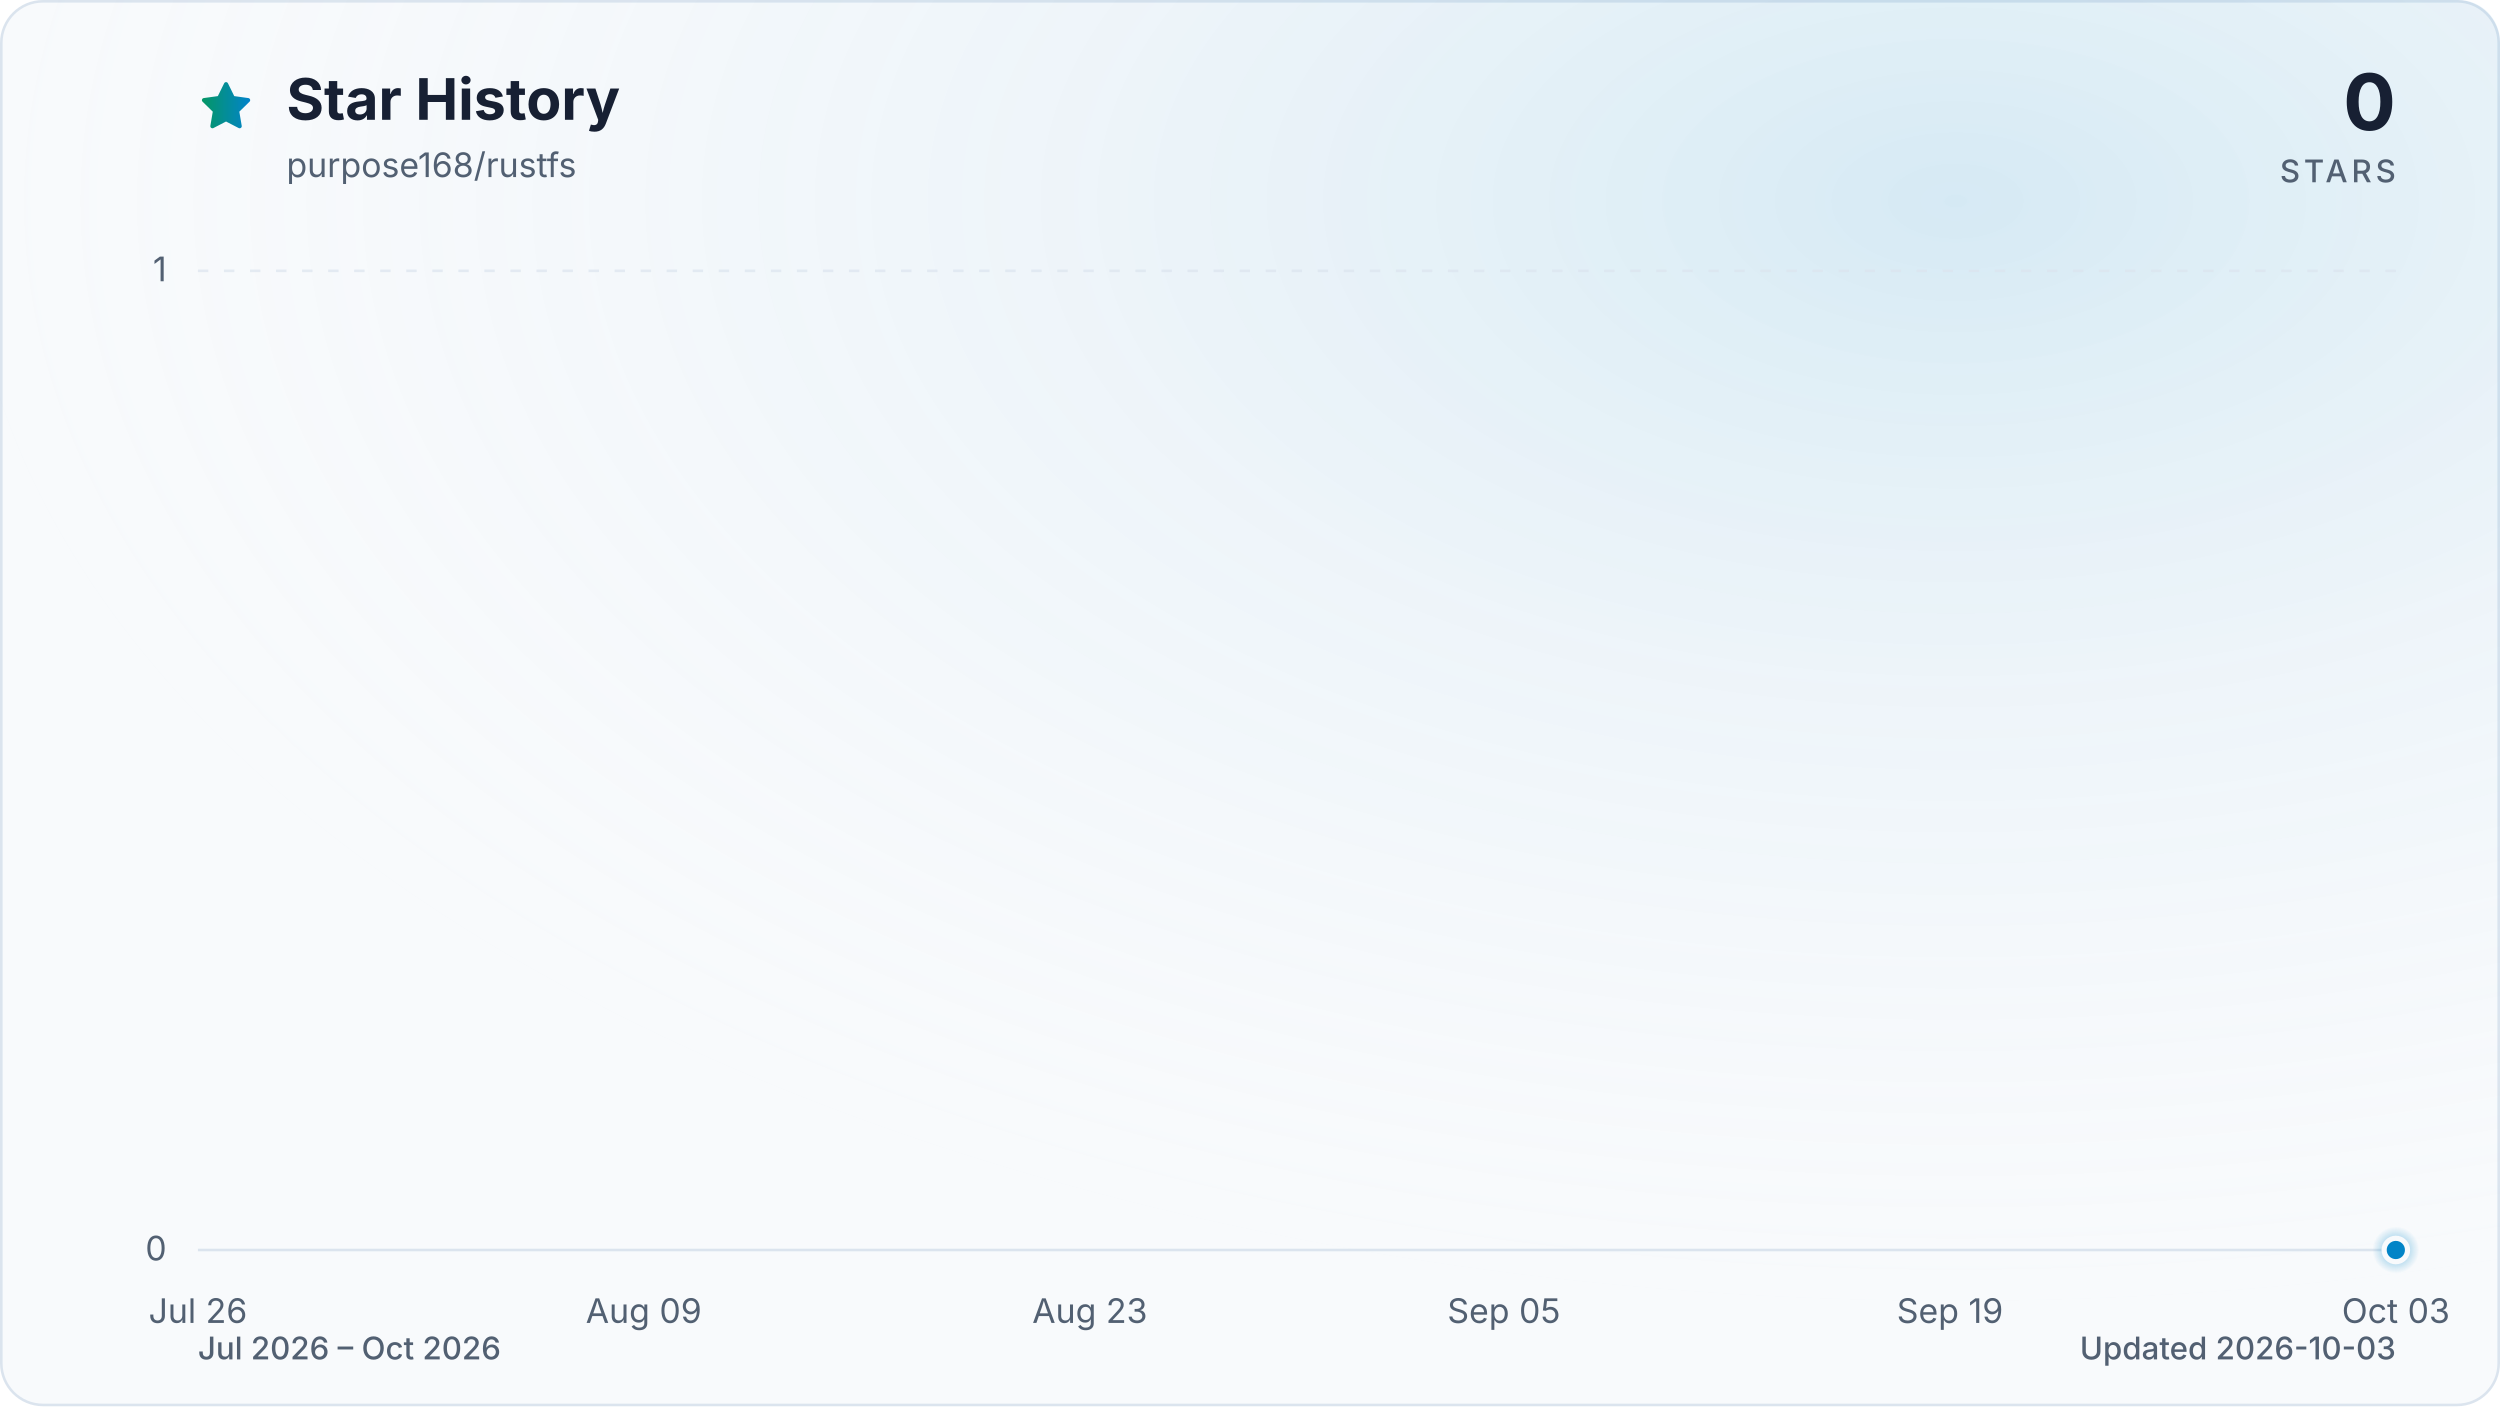
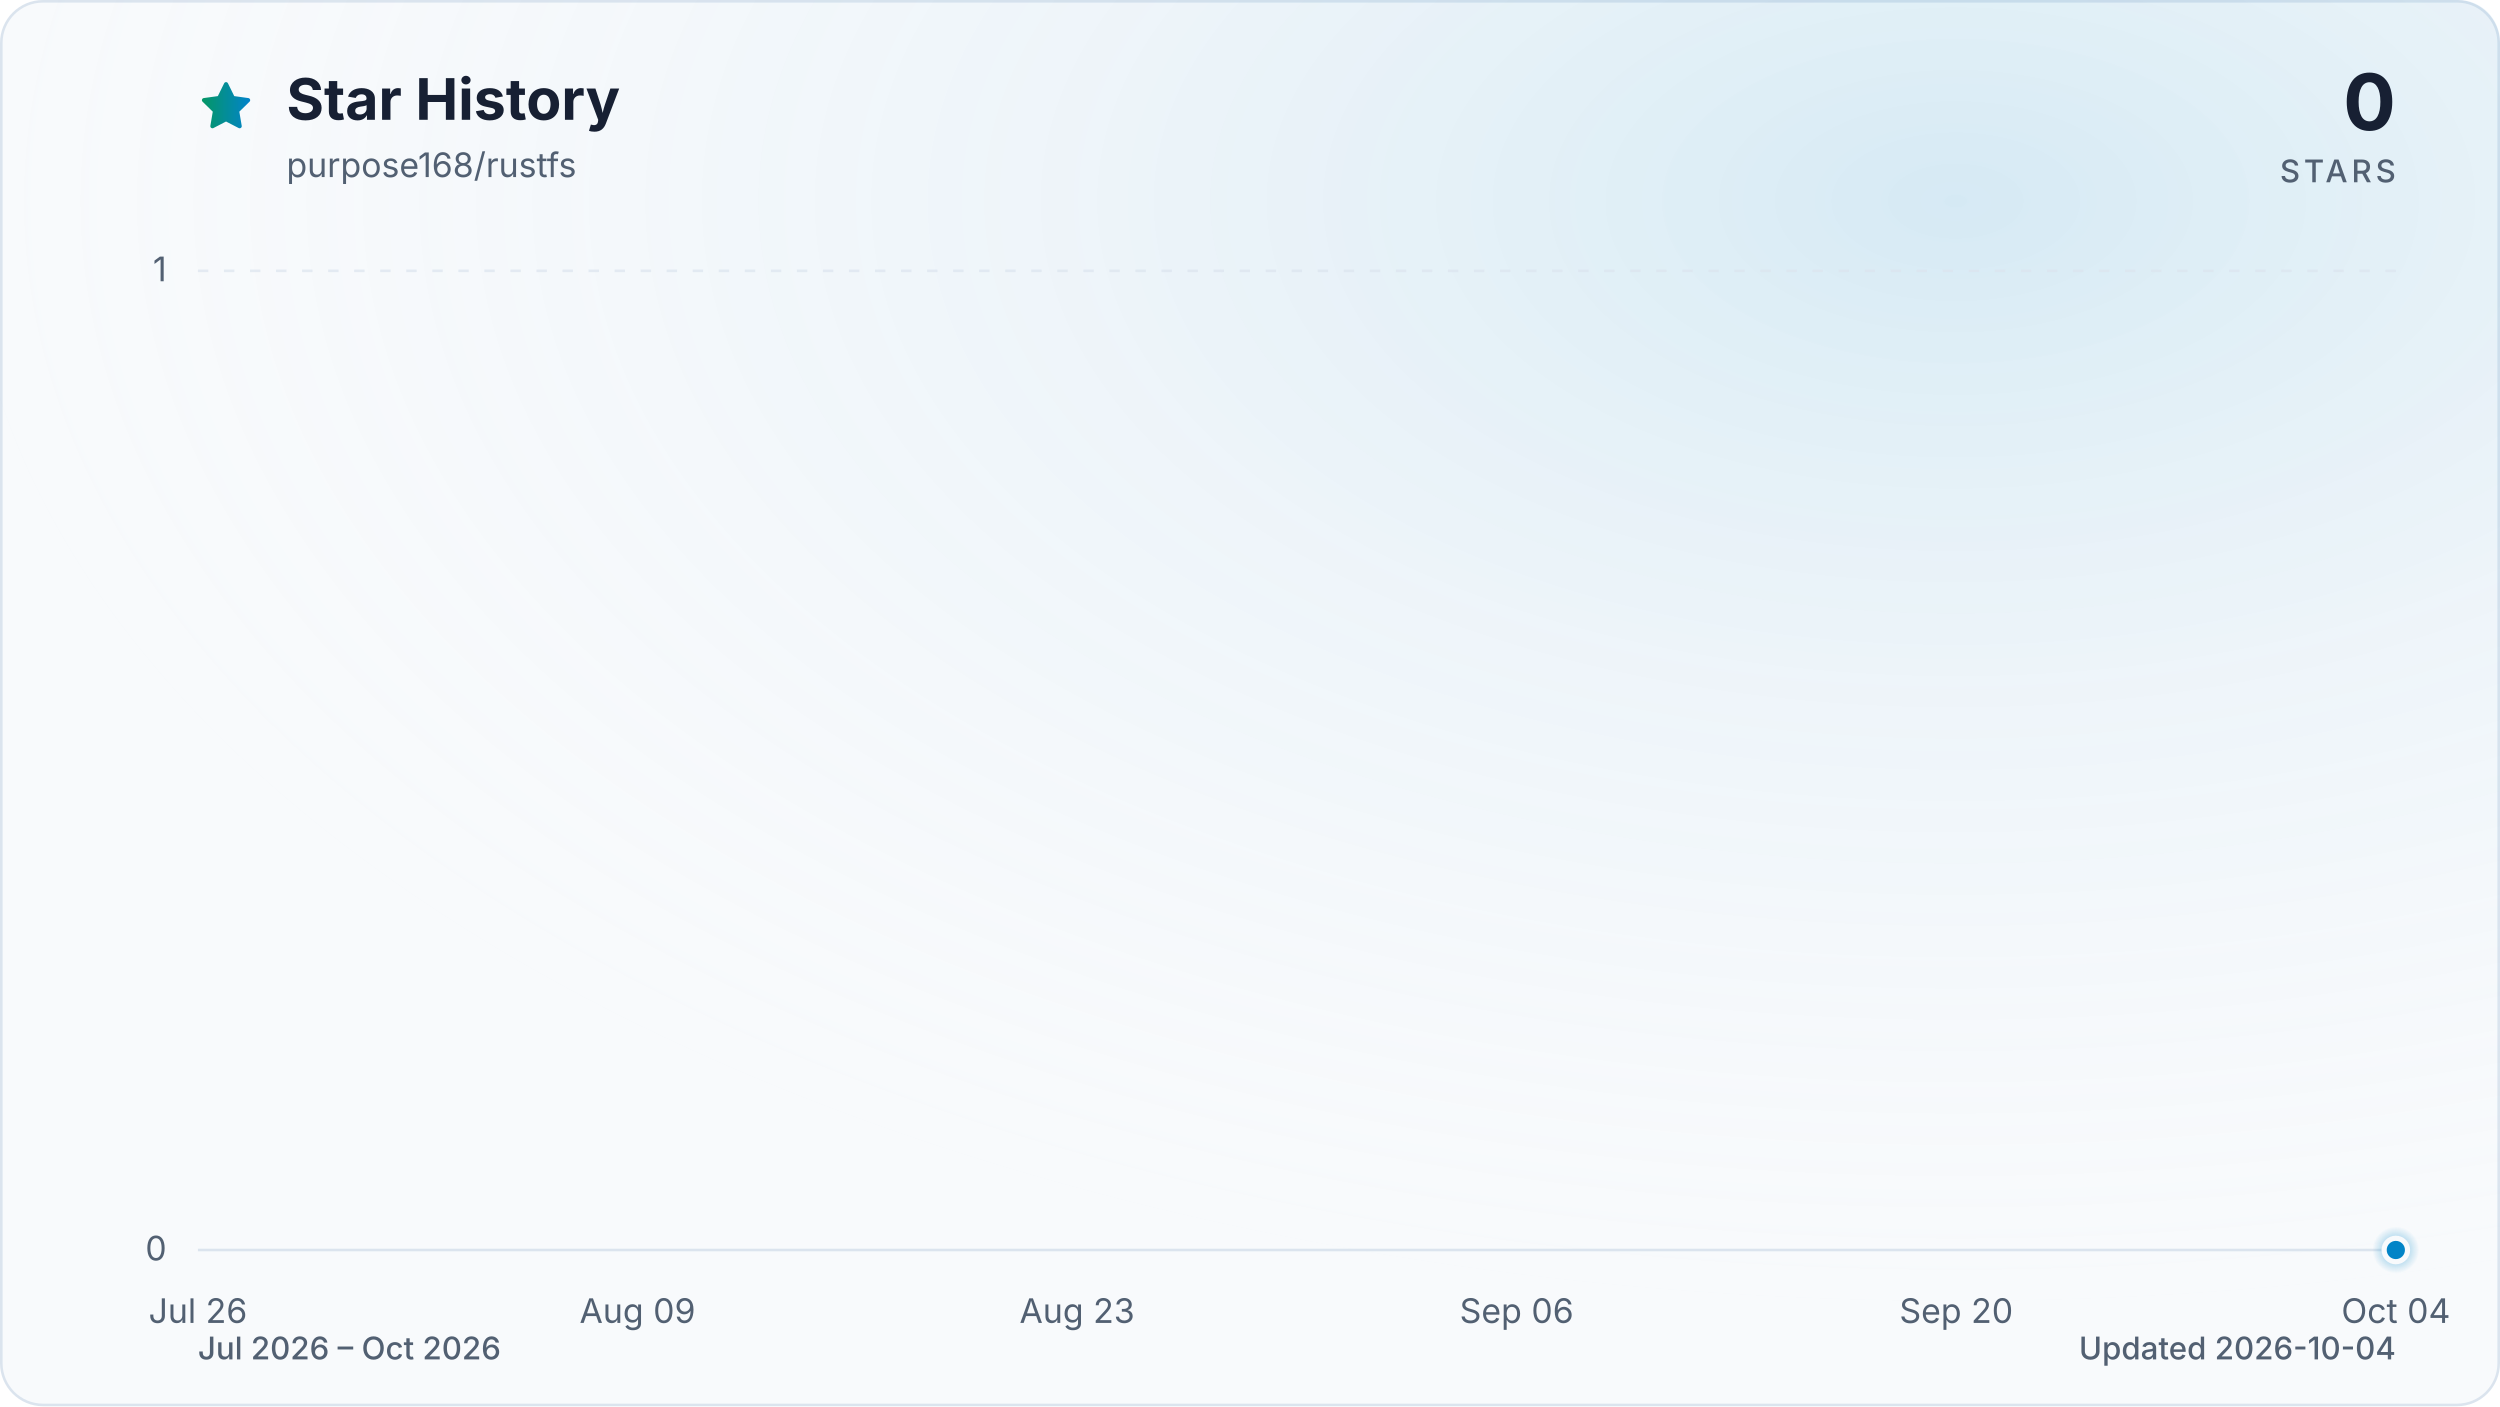
<svg xmlns="http://www.w3.org/2000/svg" viewBox="0 0 960 540" role="img" aria-labelledby="title description" data-style="gradient" data-variant="glow" data-animated="true">
  <defs>
    <linearGradient id="trend" x1="0" y1="0" x2="1" y2="0">
      <stop offset="0%" stop-color="#059669" />
      <stop offset="100%" stop-color="#0284c7" />
    </linearGradient>
    <linearGradient id="area" x1="0" y1="0" x2="0" y2="1">
      <stop offset="0%" stop-color="#059669" stop-opacity="0.30" />
      <stop offset="55%" stop-color="#0284c7" stop-opacity="0.10" />
      <stop offset="100%" stop-color="#0284c7" stop-opacity="0.01" />
    </linearGradient>
    <radialGradient id="marker-halo" cx="50%" cy="50%" r="50%">
      <stop offset="0%" stop-color="#0284c7" stop-opacity="0.55" />
      <stop offset="100%" stop-color="#0284c7" stop-opacity="0" />
    </radialGradient>
    <radialGradient id="surface-glow" cx="78%" cy="14%" r="80%">
      <stop offset="0%" stop-color="#0284c7" stop-opacity="0.14" />
      <stop offset="100%" stop-color="#f8fafc" stop-opacity="0" />
    </radialGradient>
    <filter id="trend-glow" x="-20%" y="-20%" width="140%" height="140%">
      <feGaussianBlur stdDeviation="7" />
    </filter>
  </defs>
  <style>
.trend-enter{transform-box:fill-box;transform-origin:center;animation:trend-enter 520ms cubic-bezier(0.16,1,0.3,1)}
.marker-enter{transform-box:fill-box;transform-origin:center;animation:marker-enter 320ms cubic-bezier(0.16,1,0.3,1) 200ms both}
.marker-pulse{transform-box:fill-box;transform-origin:center;animation:marker-pulse 2.6s ease-out infinite}
@keyframes trend-enter{from{opacity:.35;transform:translateY(10px)}to{opacity:1;transform:translateY(0)}}
@keyframes marker-enter{from{opacity:0;transform:scale(.4)}to{opacity:1;transform:scale(1)}}
@keyframes marker-pulse{0%{opacity:.5;transform:scale(.7)}70%,100%{opacity:0;transform:scale(2.1)}}
@media (prefers-reduced-motion:reduce){.trend-enter,.marker-enter,.marker-pulse{animation:none!important}}
@media (prefers-reduced-motion:reduce){.marker-pulse{opacity:0}}
</style>
  <rect x="0.5" y="0.5" width="959" height="539" fill="#f8fafc" stroke="#dbe4ee" stroke-width="1" rx="16" />
  <rect width="960" height="540" fill="url(#surface-glow)" rx="16" />
  <path d="M12 2.6l2.9 5.9 6.5.9-4.7 4.6 1.1 6.5-5.8-3-5.8 3 1.1-6.5-4.7-4.6 6.5-.9L12 2.6Z" transform="translate(76 30) scale(.9)" fill="url(#trend)" stroke="url(#trend)" stroke-width="1.8" stroke-linejoin="round" aria-hidden="true" />
  <text x="110" y="46" fill="#172033" font-family="ui-sans-serif, system-ui, -apple-system, BlinkMacSystemFont, 'Segoe UI', sans-serif" font-size="22" font-weight="700">Star History</text>
  <text x="110" y="68" fill="#526072" font-family="ui-sans-serif, system-ui, -apple-system, BlinkMacSystemFont, 'Segoe UI', sans-serif" font-size="13">purpose168/rustfs</text>
  <text x="920" y="50" fill="#172033" font-family="ui-sans-serif, system-ui, -apple-system, BlinkMacSystemFont, 'Segoe UI', sans-serif" font-size="30" font-weight="700" text-anchor="end">0</text>
  <text x="920" y="70" fill="#526072" font-family="ui-sans-serif, system-ui, -apple-system, BlinkMacSystemFont, 'Segoe UI', sans-serif" font-size="12" font-weight="500" letter-spacing="1.5" text-anchor="end">STARS</text>
  <line x1="76" y1="480.0" x2="920" y2="480.0" stroke="#dbe4ee" stroke-width="1" stroke-dasharray="0" opacity="1" />
  <text x="64" y="484.0" fill="#526072" font-family="ui-sans-serif, system-ui, -apple-system, BlinkMacSystemFont, 'Segoe UI', sans-serif" font-size="13" text-anchor="end">0</text>
  <line x1="76" y1="104.0" x2="920" y2="104.0" stroke="#dbe4ee" stroke-width="1" stroke-dasharray="4 6" opacity="0.7" />
  <text x="64" y="108.0" fill="#526072" font-family="ui-sans-serif, system-ui, -apple-system, BlinkMacSystemFont, 'Segoe UI', sans-serif" font-size="13" text-anchor="end">1</text>
  <text x="76.0" y="508" fill="#526072" font-family="ui-sans-serif, system-ui, -apple-system, BlinkMacSystemFont, 'Segoe UI', sans-serif" font-size="13" text-anchor="middle">Jul 26</text>
-   <text x="247.2" y="508" fill="#526072" font-family="ui-sans-serif, system-ui, -apple-system, BlinkMacSystemFont, 'Segoe UI', sans-serif" font-size="13" text-anchor="middle">Aug 09</text>
-   <text x="418.5" y="508" fill="#526072" font-family="ui-sans-serif, system-ui, -apple-system, BlinkMacSystemFont, 'Segoe UI', sans-serif" font-size="13" text-anchor="middle">Aug 23</text>
-   <text x="577.5" y="508" fill="#526072" font-family="ui-sans-serif, system-ui, -apple-system, BlinkMacSystemFont, 'Segoe UI', sans-serif" font-size="13" text-anchor="middle">Sep 05</text>
-   <text x="748.8" y="508" fill="#526072" font-family="ui-sans-serif, system-ui, -apple-system, BlinkMacSystemFont, 'Segoe UI', sans-serif" font-size="13" text-anchor="middle">Sep 19</text>
-   <text x="920.0" y="508" fill="#526072" font-family="ui-sans-serif, system-ui, -apple-system, BlinkMacSystemFont, 'Segoe UI', sans-serif" font-size="13" text-anchor="middle">Oct 03</text>
+   <text x="244.8" y="508" fill="#526072" font-family="ui-sans-serif, system-ui, -apple-system, BlinkMacSystemFont, 'Segoe UI', sans-serif" font-size="13" text-anchor="middle">Aug 09</text>
+   <text x="413.6" y="508" fill="#526072" font-family="ui-sans-serif, system-ui, -apple-system, BlinkMacSystemFont, 'Segoe UI', sans-serif" font-size="13" text-anchor="middle">Aug 23</text>
+   <text x="582.4" y="508" fill="#526072" font-family="ui-sans-serif, system-ui, -apple-system, BlinkMacSystemFont, 'Segoe UI', sans-serif" font-size="13" text-anchor="middle">Sep 06</text>
+   <text x="751.2" y="508" fill="#526072" font-family="ui-sans-serif, system-ui, -apple-system, BlinkMacSystemFont, 'Segoe UI', sans-serif" font-size="13" text-anchor="middle">Sep 20</text>
+   <text x="920.0" y="508" fill="#526072" font-family="ui-sans-serif, system-ui, -apple-system, BlinkMacSystemFont, 'Segoe UI', sans-serif" font-size="13" text-anchor="middle">Oct 04</text>
  <g class="trend-enter">
-     <path d="M 76.0 480.0 C 80.1 480.0, 84.2 480.0, 88.2 480.0 C 92.3 480.0, 96.4 480.0, 100.5 480.0 C 104.5 480.0, 108.6 480.0, 112.7 480.0 C 116.8 480.0, 120.9 480.0, 124.9 480.0 C 129.0 480.0, 133.1 480.0, 137.2 480.0 C 141.2 480.0, 145.3 480.0, 149.4 480.0 C 153.5 480.0, 157.5 480.0, 161.6 480.0 C 165.7 480.0, 169.8 480.0, 173.9 480.0 C 177.9 480.0, 182.0 480.0, 186.1 480.0 C 190.2 480.0, 194.2 480.0, 198.3 480.0 C 202.4 480.0, 206.5 480.0, 210.6 480.0 C 214.6 480.0, 218.7 480.0, 222.8 480.0 C 226.9 480.0, 230.9 480.0, 235.0 480.0 C 239.1 480.0, 243.2 480.0, 247.2 480.0 C 251.3 480.0, 255.4 480.0, 259.5 480.0 C 263.6 480.0, 267.6 480.0, 271.7 480.0 C 275.8 480.0, 279.9 480.0, 283.9 480.0 C 288.0 480.0, 292.1 480.0, 296.2 480.0 C 300.3 480.0, 304.3 480.0, 308.4 480.0 C 312.5 480.0, 316.6 480.0, 320.6 480.0 C 324.7 480.0, 328.8 480.0, 332.9 480.0 C 336.9 480.0, 341.0 480.0, 345.1 480.0 C 349.2 480.0, 353.3 480.0, 357.3 480.0 C 361.4 480.0, 365.5 480.0, 369.6 480.0 C 373.6 480.0, 377.7 480.0, 381.8 480.0 C 385.9 480.0, 390.0 480.0, 394.0 480.0 C 398.1 480.0, 402.2 480.0, 406.3 480.0 C 410.3 480.0, 414.4 480.0, 418.5 480.0 C 422.6 480.0, 426.6 480.0, 430.7 480.0 C 434.8 480.0, 438.9 480.0, 443.0 480.0 C 447.0 480.0, 451.1 480.0, 455.2 480.0 C 459.3 480.0, 463.3 480.0, 467.4 480.0 C 471.5 480.0, 475.6 480.0, 479.7 480.0 C 483.7 480.0, 487.8 480.0, 491.9 480.0 C 496.0 480.0, 500.0 480.0, 504.1 480.0 C 508.2 480.0, 512.3 480.0, 516.3 480.0 C 520.4 480.0, 524.5 480.0, 528.6 480.0 C 532.7 480.0, 536.7 480.0, 540.8 480.0 C 544.9 480.0, 549.0 480.0, 553.0 480.0 C 557.1 480.0, 561.2 480.0, 565.3 480.0 C 569.4 480.0, 573.4 480.0, 577.5 480.0 C 581.6 480.0, 585.7 480.0, 589.7 480.0 C 593.8 480.0, 597.9 480.0, 602.0 480.0 C 606.0 480.0, 610.1 480.0, 614.2 480.0 C 618.3 480.0, 622.4 480.0, 626.4 480.0 C 630.5 480.0, 634.6 480.0, 638.7 480.0 C 642.7 480.0, 646.8 480.0, 650.9 480.0 C 655.0 480.0, 659.1 480.0, 663.1 480.0 C 667.2 480.0, 671.3 480.0, 675.4 480.0 C 679.4 480.0, 683.5 480.0, 687.6 480.0 C 691.7 480.0, 695.7 480.0, 699.8 480.0 C 703.9 480.0, 708.0 480.0, 712.1 480.0 C 716.1 480.0, 720.2 480.0, 724.3 480.0 C 728.4 480.0, 732.4 480.0, 736.5 480.0 C 740.6 480.0, 744.7 480.0, 748.8 480.0 C 752.8 480.0, 756.9 480.0, 761.0 480.0 C 765.1 480.0, 769.1 480.0, 773.2 480.0 C 777.3 480.0, 781.4 480.0, 785.4 480.0 C 789.5 480.0, 793.6 480.0, 797.7 480.0 C 801.8 480.0, 805.8 480.0, 809.9 480.0 C 814.0 480.0, 818.1 480.0, 822.1 480.0 C 826.2 480.0, 830.3 480.0, 834.4 480.0 C 838.5 480.0, 842.5 480.0, 846.6 480.0 C 850.7 480.0, 854.8 480.0, 858.8 480.0 C 862.9 480.0, 867.0 480.0, 871.1 480.0 C 875.1 480.0, 879.2 480.0, 883.3 480.0 C 887.4 480.0, 891.5 480.0, 895.5 480.0 C 899.6 480.0, 903.7 480.0, 907.8 480.0 C 911.8 480.0, 915.9 480.0, 920.0 480.0 L 920.0 480.0 L 76.0 480.0 Z" fill="url(#area)" />
-     <path d="M 76.0 480.0 C 80.1 480.0, 84.2 480.0, 88.2 480.0 C 92.3 480.0, 96.4 480.0, 100.5 480.0 C 104.5 480.0, 108.6 480.0, 112.7 480.0 C 116.8 480.0, 120.9 480.0, 124.9 480.0 C 129.0 480.0, 133.1 480.0, 137.2 480.0 C 141.2 480.0, 145.3 480.0, 149.4 480.0 C 153.5 480.0, 157.5 480.0, 161.6 480.0 C 165.7 480.0, 169.8 480.0, 173.9 480.0 C 177.9 480.0, 182.0 480.0, 186.1 480.0 C 190.2 480.0, 194.2 480.0, 198.3 480.0 C 202.4 480.0, 206.5 480.0, 210.6 480.0 C 214.6 480.0, 218.7 480.0, 222.8 480.0 C 226.9 480.0, 230.9 480.0, 235.0 480.0 C 239.1 480.0, 243.2 480.0, 247.2 480.0 C 251.3 480.0, 255.4 480.0, 259.5 480.0 C 263.6 480.0, 267.6 480.0, 271.7 480.0 C 275.8 480.0, 279.9 480.0, 283.9 480.0 C 288.0 480.0, 292.1 480.0, 296.2 480.0 C 300.3 480.0, 304.3 480.0, 308.4 480.0 C 312.5 480.0, 316.6 480.0, 320.6 480.0 C 324.7 480.0, 328.8 480.0, 332.9 480.0 C 336.9 480.0, 341.0 480.0, 345.1 480.0 C 349.2 480.0, 353.3 480.0, 357.3 480.0 C 361.4 480.0, 365.5 480.0, 369.6 480.0 C 373.6 480.0, 377.7 480.0, 381.8 480.0 C 385.9 480.0, 390.0 480.0, 394.0 480.0 C 398.1 480.0, 402.2 480.0, 406.3 480.0 C 410.3 480.0, 414.4 480.0, 418.5 480.0 C 422.6 480.0, 426.6 480.0, 430.7 480.0 C 434.8 480.0, 438.9 480.0, 443.0 480.0 C 447.0 480.0, 451.1 480.0, 455.2 480.0 C 459.3 480.0, 463.3 480.0, 467.4 480.0 C 471.5 480.0, 475.6 480.0, 479.7 480.0 C 483.7 480.0, 487.8 480.0, 491.9 480.0 C 496.0 480.0, 500.0 480.0, 504.1 480.0 C 508.2 480.0, 512.3 480.0, 516.3 480.0 C 520.4 480.0, 524.5 480.0, 528.6 480.0 C 532.7 480.0, 536.7 480.0, 540.8 480.0 C 544.9 480.0, 549.0 480.0, 553.0 480.0 C 557.1 480.0, 561.2 480.0, 565.3 480.0 C 569.4 480.0, 573.4 480.0, 577.5 480.0 C 581.6 480.0, 585.7 480.0, 589.7 480.0 C 593.8 480.0, 597.9 480.0, 602.0 480.0 C 606.0 480.0, 610.1 480.0, 614.2 480.0 C 618.3 480.0, 622.4 480.0, 626.4 480.0 C 630.5 480.0, 634.6 480.0, 638.7 480.0 C 642.7 480.0, 646.8 480.0, 650.9 480.0 C 655.0 480.0, 659.1 480.0, 663.1 480.0 C 667.2 480.0, 671.3 480.0, 675.4 480.0 C 679.4 480.0, 683.5 480.0, 687.6 480.0 C 691.7 480.0, 695.7 480.0, 699.8 480.0 C 703.9 480.0, 708.0 480.0, 712.1 480.0 C 716.1 480.0, 720.2 480.0, 724.3 480.0 C 728.4 480.0, 732.4 480.0, 736.5 480.0 C 740.6 480.0, 744.7 480.0, 748.8 480.0 C 752.8 480.0, 756.9 480.0, 761.0 480.0 C 765.1 480.0, 769.1 480.0, 773.2 480.0 C 777.3 480.0, 781.4 480.0, 785.4 480.0 C 789.5 480.0, 793.6 480.0, 797.7 480.0 C 801.8 480.0, 805.8 480.0, 809.9 480.0 C 814.0 480.0, 818.1 480.0, 822.1 480.0 C 826.2 480.0, 830.3 480.0, 834.4 480.0 C 838.5 480.0, 842.5 480.0, 846.6 480.0 C 850.7 480.0, 854.8 480.0, 858.8 480.0 C 862.9 480.0, 867.0 480.0, 871.1 480.0 C 875.1 480.0, 879.2 480.0, 883.3 480.0 C 887.4 480.0, 891.5 480.0, 895.5 480.0 C 899.6 480.0, 903.7 480.0, 907.8 480.0 C 911.8 480.0, 915.9 480.0, 920.0 480.0" fill="none" stroke="url(#trend)" stroke-width="12" stroke-linecap="round" stroke-linejoin="round" opacity="0.16" filter="url(#trend-glow)" />
-     <path d="M 76.0 480.0 C 80.1 480.0, 84.2 480.0, 88.2 480.0 C 92.3 480.0, 96.4 480.0, 100.5 480.0 C 104.5 480.0, 108.6 480.0, 112.7 480.0 C 116.8 480.0, 120.9 480.0, 124.9 480.0 C 129.0 480.0, 133.1 480.0, 137.2 480.0 C 141.2 480.0, 145.3 480.0, 149.4 480.0 C 153.5 480.0, 157.5 480.0, 161.6 480.0 C 165.7 480.0, 169.8 480.0, 173.9 480.0 C 177.9 480.0, 182.0 480.0, 186.1 480.0 C 190.2 480.0, 194.2 480.0, 198.3 480.0 C 202.4 480.0, 206.5 480.0, 210.6 480.0 C 214.6 480.0, 218.7 480.0, 222.8 480.0 C 226.9 480.0, 230.9 480.0, 235.0 480.0 C 239.1 480.0, 243.2 480.0, 247.2 480.0 C 251.3 480.0, 255.4 480.0, 259.5 480.0 C 263.6 480.0, 267.6 480.0, 271.7 480.0 C 275.8 480.0, 279.9 480.0, 283.9 480.0 C 288.0 480.0, 292.1 480.0, 296.2 480.0 C 300.3 480.0, 304.3 480.0, 308.4 480.0 C 312.5 480.0, 316.6 480.0, 320.6 480.0 C 324.7 480.0, 328.8 480.0, 332.9 480.0 C 336.9 480.0, 341.0 480.0, 345.1 480.0 C 349.2 480.0, 353.3 480.0, 357.3 480.0 C 361.4 480.0, 365.5 480.0, 369.6 480.0 C 373.6 480.0, 377.7 480.0, 381.8 480.0 C 385.9 480.0, 390.0 480.0, 394.0 480.0 C 398.1 480.0, 402.2 480.0, 406.3 480.0 C 410.3 480.0, 414.4 480.0, 418.5 480.0 C 422.6 480.0, 426.6 480.0, 430.7 480.0 C 434.8 480.0, 438.9 480.0, 443.0 480.0 C 447.0 480.0, 451.1 480.0, 455.2 480.0 C 459.3 480.0, 463.3 480.0, 467.4 480.0 C 471.5 480.0, 475.6 480.0, 479.7 480.0 C 483.7 480.0, 487.8 480.0, 491.9 480.0 C 496.0 480.0, 500.0 480.0, 504.1 480.0 C 508.2 480.0, 512.3 480.0, 516.3 480.0 C 520.4 480.0, 524.5 480.0, 528.6 480.0 C 532.7 480.0, 536.7 480.0, 540.8 480.0 C 544.9 480.0, 549.0 480.0, 553.0 480.0 C 557.1 480.0, 561.2 480.0, 565.3 480.0 C 569.4 480.0, 573.4 480.0, 577.5 480.0 C 581.6 480.0, 585.7 480.0, 589.7 480.0 C 593.8 480.0, 597.9 480.0, 602.0 480.0 C 606.0 480.0, 610.1 480.0, 614.2 480.0 C 618.3 480.0, 622.4 480.0, 626.4 480.0 C 630.5 480.0, 634.6 480.0, 638.7 480.0 C 642.7 480.0, 646.8 480.0, 650.9 480.0 C 655.0 480.0, 659.1 480.0, 663.1 480.0 C 667.2 480.0, 671.3 480.0, 675.4 480.0 C 679.4 480.0, 683.5 480.0, 687.6 480.0 C 691.7 480.0, 695.7 480.0, 699.8 480.0 C 703.9 480.0, 708.0 480.0, 712.1 480.0 C 716.1 480.0, 720.2 480.0, 724.3 480.0 C 728.4 480.0, 732.4 480.0, 736.5 480.0 C 740.6 480.0, 744.7 480.0, 748.8 480.0 C 752.8 480.0, 756.9 480.0, 761.0 480.0 C 765.1 480.0, 769.1 480.0, 773.2 480.0 C 777.3 480.0, 781.4 480.0, 785.4 480.0 C 789.5 480.0, 793.6 480.0, 797.7 480.0 C 801.8 480.0, 805.8 480.0, 809.9 480.0 C 814.0 480.0, 818.1 480.0, 822.1 480.0 C 826.2 480.0, 830.3 480.0, 834.4 480.0 C 838.5 480.0, 842.5 480.0, 846.6 480.0 C 850.7 480.0, 854.8 480.0, 858.8 480.0 C 862.9 480.0, 867.0 480.0, 871.1 480.0 C 875.1 480.0, 879.2 480.0, 883.3 480.0 C 887.4 480.0, 891.5 480.0, 895.5 480.0 C 899.6 480.0, 903.7 480.0, 907.8 480.0 C 911.8 480.0, 915.9 480.0, 920.0 480.0" fill="none" stroke="url(#trend)" stroke-width="3" stroke-linecap="round" stroke-linejoin="round" />
+     <path d="M 76.0 480.0 C 80.0 480.0, 84.0 480.0, 88.1 480.0 C 92.1 480.0, 96.1 480.0, 100.1 480.0 C 104.1 480.0, 108.2 480.0, 112.2 480.0 C 116.2 480.0, 120.2 480.0, 124.2 480.0 C 128.2 480.0, 132.3 480.0, 136.3 480.0 C 140.3 480.0, 144.3 480.0, 148.3 480.0 C 152.4 480.0, 156.4 480.0, 160.4 480.0 C 164.4 480.0, 168.4 480.0, 172.5 480.0 C 176.5 480.0, 180.5 480.0, 184.5 480.0 C 188.5 480.0, 192.6 480.0, 196.6 480.0 C 200.6 480.0, 204.6 480.0, 208.6 480.0 C 212.6 480.0, 216.7 480.0, 220.7 480.0 C 224.7 480.0, 228.7 480.0, 232.7 480.0 C 236.8 480.0, 240.8 480.0, 244.8 480.0 C 248.8 480.0, 252.8 480.0, 256.9 480.0 C 260.9 480.0, 264.9 480.0, 268.9 480.0 C 272.9 480.0, 277.0 480.0, 281.0 480.0 C 285.0 480.0, 289.0 480.0, 293.0 480.0 C 297.0 480.0, 301.1 480.0, 305.1 480.0 C 309.1 480.0, 313.1 480.0, 317.1 480.0 C 321.2 480.0, 325.2 480.0, 329.2 480.0 C 333.2 480.0, 337.2 480.0, 341.3 480.0 C 345.3 480.0, 349.3 480.0, 353.3 480.0 C 357.3 480.0, 361.4 480.0, 365.4 480.0 C 369.4 480.0, 373.4 480.0, 377.4 480.0 C 381.4 480.0, 385.5 480.0, 389.5 480.0 C 393.5 480.0, 397.5 480.0, 401.5 480.0 C 405.6 480.0, 409.6 480.0, 413.6 480.0 C 417.6 480.0, 421.6 480.0, 425.7 480.0 C 429.7 480.0, 433.7 480.0, 437.7 480.0 C 441.7 480.0, 445.8 480.0, 449.8 480.0 C 453.8 480.0, 457.8 480.0, 461.8 480.0 C 465.8 480.0, 469.9 480.0, 473.9 480.0 C 477.9 480.0, 481.9 480.0, 485.9 480.0 C 490.0 480.0, 494.0 480.0, 498.0 480.0 C 502.0 480.0, 506.0 480.0, 510.1 480.0 C 514.1 480.0, 518.1 480.0, 522.1 480.0 C 526.1 480.0, 530.2 480.0, 534.2 480.0 C 538.2 480.0, 542.2 480.0, 546.2 480.0 C 550.2 480.0, 554.3 480.0, 558.3 480.0 C 562.3 480.0, 566.3 480.0, 570.3 480.0 C 574.4 480.0, 578.4 480.0, 582.4 480.0 C 586.4 480.0, 590.4 480.0, 594.5 480.0 C 598.5 480.0, 602.5 480.0, 606.5 480.0 C 610.5 480.0, 614.6 480.0, 618.6 480.0 C 622.6 480.0, 626.6 480.0, 630.6 480.0 C 634.6 480.0, 638.7 480.0, 642.7 480.0 C 646.7 480.0, 650.7 480.0, 654.7 480.0 C 658.8 480.0, 662.8 480.0, 666.8 480.0 C 670.8 480.0, 674.8 480.0, 678.9 480.0 C 682.9 480.0, 686.9 480.0, 690.9 480.0 C 694.9 480.0, 699.0 480.0, 703.0 480.0 C 707.0 480.0, 711.0 480.0, 715.0 480.0 C 719.0 480.0, 723.1 480.0, 727.1 480.0 C 731.1 480.0, 735.1 480.0, 739.1 480.0 C 743.2 480.0, 747.2 480.0, 751.2 480.0 C 755.2 480.0, 759.2 480.0, 763.3 480.0 C 767.3 480.0, 771.3 480.0, 775.3 480.0 C 779.3 480.0, 783.4 480.0, 787.4 480.0 C 791.4 480.0, 795.4 480.0, 799.4 480.0 C 803.4 480.0, 807.5 480.0, 811.5 480.0 C 815.5 480.0, 819.5 480.0, 823.5 480.0 C 827.6 480.0, 831.6 480.0, 835.6 480.0 C 839.6 480.0, 843.6 480.0, 847.7 480.0 C 851.7 480.0, 855.7 480.0, 859.7 480.0 C 863.7 480.0, 867.8 480.0, 871.8 480.0 C 875.8 480.0, 879.8 480.0, 883.8 480.0 C 887.8 480.0, 891.9 480.0, 895.9 480.0 C 899.9 480.0, 903.9 480.0, 907.9 480.0 C 912.0 480.0, 916.0 480.0, 920.0 480.0 L 920.0 480.0 L 76.0 480.0 Z" fill="url(#area)" />
+     <path d="M 76.0 480.0 C 80.0 480.0, 84.0 480.0, 88.1 480.0 C 92.1 480.0, 96.1 480.0, 100.1 480.0 C 104.1 480.0, 108.2 480.0, 112.2 480.0 C 116.2 480.0, 120.2 480.0, 124.2 480.0 C 128.2 480.0, 132.3 480.0, 136.3 480.0 C 140.3 480.0, 144.3 480.0, 148.3 480.0 C 152.4 480.0, 156.4 480.0, 160.4 480.0 C 164.4 480.0, 168.4 480.0, 172.5 480.0 C 176.5 480.0, 180.5 480.0, 184.5 480.0 C 188.5 480.0, 192.6 480.0, 196.6 480.0 C 200.6 480.0, 204.6 480.0, 208.6 480.0 C 212.6 480.0, 216.7 480.0, 220.7 480.0 C 224.7 480.0, 228.7 480.0, 232.7 480.0 C 236.8 480.0, 240.8 480.0, 244.8 480.0 C 248.8 480.0, 252.8 480.0, 256.9 480.0 C 260.9 480.0, 264.9 480.0, 268.9 480.0 C 272.9 480.0, 277.0 480.0, 281.0 480.0 C 285.0 480.0, 289.0 480.0, 293.0 480.0 C 297.0 480.0, 301.1 480.0, 305.1 480.0 C 309.1 480.0, 313.1 480.0, 317.1 480.0 C 321.2 480.0, 325.2 480.0, 329.2 480.0 C 333.2 480.0, 337.2 480.0, 341.3 480.0 C 345.3 480.0, 349.3 480.0, 353.3 480.0 C 357.3 480.0, 361.4 480.0, 365.4 480.0 C 369.4 480.0, 373.4 480.0, 377.4 480.0 C 381.4 480.0, 385.5 480.0, 389.5 480.0 C 393.5 480.0, 397.5 480.0, 401.5 480.0 C 405.6 480.0, 409.6 480.0, 413.6 480.0 C 417.6 480.0, 421.6 480.0, 425.7 480.0 C 429.7 480.0, 433.7 480.0, 437.7 480.0 C 441.7 480.0, 445.8 480.0, 449.8 480.0 C 453.8 480.0, 457.8 480.0, 461.8 480.0 C 465.8 480.0, 469.9 480.0, 473.9 480.0 C 477.9 480.0, 481.9 480.0, 485.9 480.0 C 490.0 480.0, 494.0 480.0, 498.0 480.0 C 502.0 480.0, 506.0 480.0, 510.1 480.0 C 514.1 480.0, 518.1 480.0, 522.1 480.0 C 526.1 480.0, 530.2 480.0, 534.2 480.0 C 538.2 480.0, 542.2 480.0, 546.2 480.0 C 550.2 480.0, 554.3 480.0, 558.3 480.0 C 562.3 480.0, 566.3 480.0, 570.3 480.0 C 574.4 480.0, 578.4 480.0, 582.4 480.0 C 586.4 480.0, 590.4 480.0, 594.5 480.0 C 598.5 480.0, 602.5 480.0, 606.5 480.0 C 610.5 480.0, 614.6 480.0, 618.6 480.0 C 622.6 480.0, 626.6 480.0, 630.6 480.0 C 634.6 480.0, 638.7 480.0, 642.7 480.0 C 646.7 480.0, 650.7 480.0, 654.7 480.0 C 658.8 480.0, 662.8 480.0, 666.8 480.0 C 670.8 480.0, 674.8 480.0, 678.9 480.0 C 682.9 480.0, 686.9 480.0, 690.9 480.0 C 694.9 480.0, 699.0 480.0, 703.0 480.0 C 707.0 480.0, 711.0 480.0, 715.0 480.0 C 719.0 480.0, 723.1 480.0, 727.1 480.0 C 731.1 480.0, 735.1 480.0, 739.1 480.0 C 743.2 480.0, 747.2 480.0, 751.2 480.0 C 755.2 480.0, 759.2 480.0, 763.3 480.0 C 767.3 480.0, 771.3 480.0, 775.3 480.0 C 779.3 480.0, 783.4 480.0, 787.4 480.0 C 791.4 480.0, 795.4 480.0, 799.4 480.0 C 803.4 480.0, 807.5 480.0, 811.5 480.0 C 815.5 480.0, 819.5 480.0, 823.5 480.0 C 827.6 480.0, 831.6 480.0, 835.6 480.0 C 839.6 480.0, 843.6 480.0, 847.7 480.0 C 851.7 480.0, 855.7 480.0, 859.7 480.0 C 863.7 480.0, 867.8 480.0, 871.8 480.0 C 875.8 480.0, 879.8 480.0, 883.8 480.0 C 887.8 480.0, 891.9 480.0, 895.9 480.0 C 899.9 480.0, 903.9 480.0, 907.9 480.0 C 912.0 480.0, 916.0 480.0, 920.0 480.0" fill="none" stroke="url(#trend)" stroke-width="12" stroke-linecap="round" stroke-linejoin="round" opacity="0.16" filter="url(#trend-glow)" />
+     <path d="M 76.0 480.0 C 80.0 480.0, 84.0 480.0, 88.1 480.0 C 92.1 480.0, 96.1 480.0, 100.1 480.0 C 104.1 480.0, 108.2 480.0, 112.2 480.0 C 116.2 480.0, 120.2 480.0, 124.2 480.0 C 128.2 480.0, 132.3 480.0, 136.3 480.0 C 140.3 480.0, 144.3 480.0, 148.3 480.0 C 152.4 480.0, 156.4 480.0, 160.4 480.0 C 164.4 480.0, 168.4 480.0, 172.5 480.0 C 176.5 480.0, 180.5 480.0, 184.5 480.0 C 188.5 480.0, 192.6 480.0, 196.6 480.0 C 200.6 480.0, 204.6 480.0, 208.6 480.0 C 212.6 480.0, 216.7 480.0, 220.7 480.0 C 224.7 480.0, 228.7 480.0, 232.7 480.0 C 236.8 480.0, 240.8 480.0, 244.8 480.0 C 248.8 480.0, 252.8 480.0, 256.9 480.0 C 260.9 480.0, 264.9 480.0, 268.9 480.0 C 272.9 480.0, 277.0 480.0, 281.0 480.0 C 285.0 480.0, 289.0 480.0, 293.0 480.0 C 297.0 480.0, 301.1 480.0, 305.1 480.0 C 309.1 480.0, 313.1 480.0, 317.1 480.0 C 321.2 480.0, 325.2 480.0, 329.2 480.0 C 333.2 480.0, 337.2 480.0, 341.3 480.0 C 345.3 480.0, 349.3 480.0, 353.3 480.0 C 357.3 480.0, 361.4 480.0, 365.4 480.0 C 369.4 480.0, 373.4 480.0, 377.4 480.0 C 381.4 480.0, 385.5 480.0, 389.5 480.0 C 393.5 480.0, 397.5 480.0, 401.5 480.0 C 405.6 480.0, 409.6 480.0, 413.6 480.0 C 417.6 480.0, 421.6 480.0, 425.7 480.0 C 429.7 480.0, 433.7 480.0, 437.7 480.0 C 441.7 480.0, 445.8 480.0, 449.8 480.0 C 453.8 480.0, 457.8 480.0, 461.8 480.0 C 465.8 480.0, 469.9 480.0, 473.9 480.0 C 477.9 480.0, 481.9 480.0, 485.9 480.0 C 490.0 480.0, 494.0 480.0, 498.0 480.0 C 502.0 480.0, 506.0 480.0, 510.1 480.0 C 514.1 480.0, 518.1 480.0, 522.1 480.0 C 526.1 480.0, 530.2 480.0, 534.2 480.0 C 538.2 480.0, 542.2 480.0, 546.2 480.0 C 550.2 480.0, 554.3 480.0, 558.3 480.0 C 562.3 480.0, 566.3 480.0, 570.3 480.0 C 574.4 480.0, 578.4 480.0, 582.4 480.0 C 586.4 480.0, 590.4 480.0, 594.5 480.0 C 598.5 480.0, 602.5 480.0, 606.5 480.0 C 610.5 480.0, 614.6 480.0, 618.6 480.0 C 622.6 480.0, 626.6 480.0, 630.6 480.0 C 634.6 480.0, 638.7 480.0, 642.7 480.0 C 646.7 480.0, 650.7 480.0, 654.7 480.0 C 658.8 480.0, 662.8 480.0, 666.8 480.0 C 670.8 480.0, 674.8 480.0, 678.9 480.0 C 682.9 480.0, 686.9 480.0, 690.9 480.0 C 694.9 480.0, 699.0 480.0, 703.0 480.0 C 707.0 480.0, 711.0 480.0, 715.0 480.0 C 719.0 480.0, 723.1 480.0, 727.1 480.0 C 731.1 480.0, 735.1 480.0, 739.1 480.0 C 743.2 480.0, 747.2 480.0, 751.2 480.0 C 755.2 480.0, 759.2 480.0, 763.3 480.0 C 767.3 480.0, 771.3 480.0, 775.3 480.0 C 779.3 480.0, 783.4 480.0, 787.4 480.0 C 791.4 480.0, 795.4 480.0, 799.4 480.0 C 803.4 480.0, 807.5 480.0, 811.5 480.0 C 815.5 480.0, 819.5 480.0, 823.5 480.0 C 827.6 480.0, 831.6 480.0, 835.6 480.0 C 839.6 480.0, 843.6 480.0, 847.7 480.0 C 851.7 480.0, 855.7 480.0, 859.7 480.0 C 863.7 480.0, 867.8 480.0, 871.8 480.0 C 875.8 480.0, 879.8 480.0, 883.8 480.0 C 887.8 480.0, 891.9 480.0, 895.9 480.0 C 899.9 480.0, 903.9 480.0, 907.9 480.0 C 912.0 480.0, 916.0 480.0, 920.0 480.0" fill="none" stroke="url(#trend)" stroke-width="3" stroke-linecap="round" stroke-linejoin="round" />
  </g>
  <g class="marker-enter">
    <circle class="marker-pulse" cx="920.0" cy="480.0" r="9" fill="url(#marker-halo)" />
    <circle cx="920.0" cy="480.0" r="4.5" fill="#0284c7" stroke="#f8fafc" stroke-width="2" />
  </g>
  <text x="76" y="522" fill="#526072" font-family="ui-sans-serif, system-ui, -apple-system, BlinkMacSystemFont, 'Segoe UI', sans-serif" font-size="12" font-weight="500">Jul 2026 – Oct 2026</text>
-   <text x="920" y="522" fill="#526072" font-family="ui-sans-serif, system-ui, -apple-system, BlinkMacSystemFont, 'Segoe UI', sans-serif" font-size="12" font-weight="500" text-anchor="end">Updated 2026-10-03</text>
+   <text x="920" y="522" fill="#526072" font-family="ui-sans-serif, system-ui, -apple-system, BlinkMacSystemFont, 'Segoe UI', sans-serif" font-size="12" font-weight="500" text-anchor="end">Updated 2026-10-04</text>
</svg>
